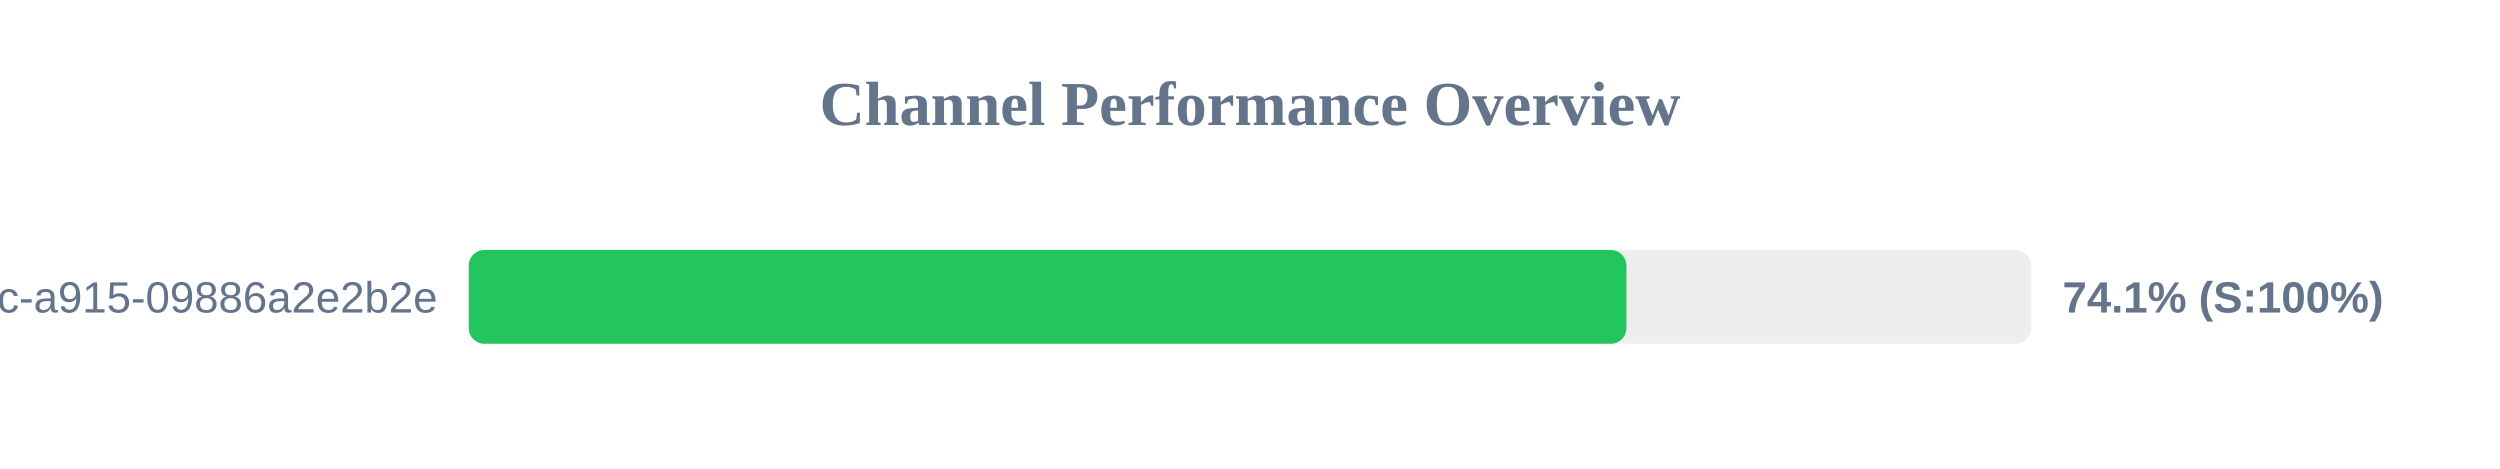
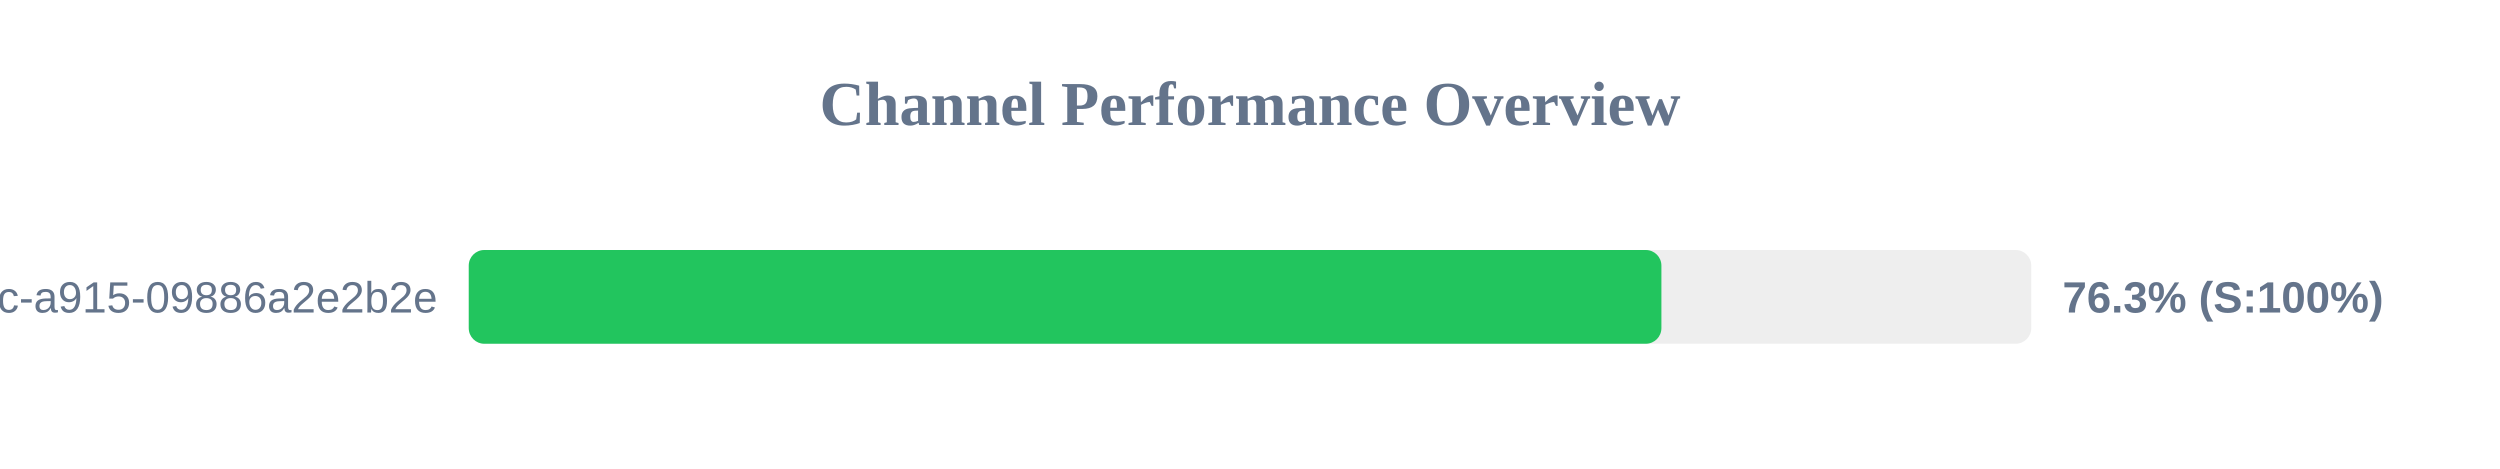
<svg xmlns="http://www.w3.org/2000/svg" width="800" height="150" version="1.1">
  <style>
        .row { font: 14px Arial; fill: #64748b; }
        .score { font: bold 14px Arial; fill: #64748b; }
    </style>
  <text x="400" y="40" text-anchor="middle" font-size="20px" font-weight="bold" fill="#64748b">Channel Performance Overview</text>
  <rect x="150" y="80" width="500" height="30" fill="#eee" rx="5" />
-   <rect x="150" y="80" width="370.45" height="30" fill="#22c55e" rx="5" />
+   <rect x="150" y="80" width="381.65" height="30" fill="#22c55e" rx="5" />
  <text x="140" y="100" text-anchor="end" class="row">?uuid=52816135-d3bc-46bc-a915-09886a2e2b2e</text>
-   <text x="660" y="100" text-anchor="start" class="score">74.1% (S:100%)</text>
+   <text x="660" y="100" text-anchor="start" class="score">76.3% (S:100%)</text>
</svg>
